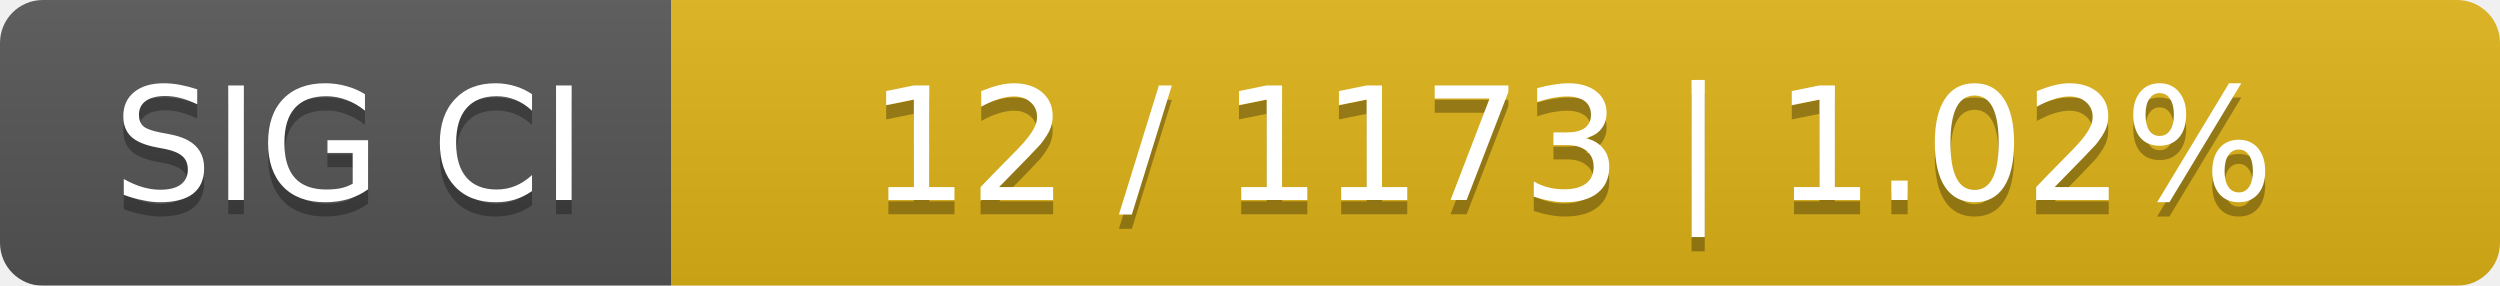
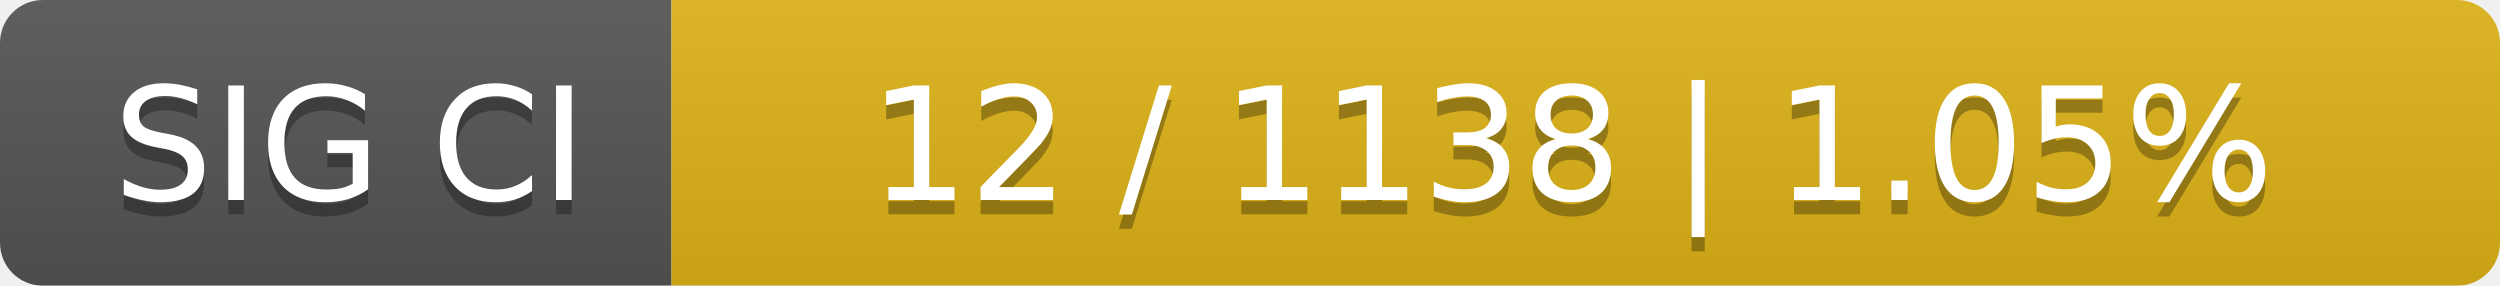
<svg xmlns="http://www.w3.org/2000/svg" width="175" height="20">
  <linearGradient id="smooth" x2="0" y2="100%">
    <stop offset="0" stop-color="#bbb" stop-opacity=".1" />
    <stop offset="1" stop-opacity=".1" />
  </linearGradient>
  <mask id="round">
    <rect width="175" height="20" rx="3" fill="#fff" />
  </mask>
  <g mask="url(#round)">
    <rect width="47" height="20" fill="#555" />
    <rect x="47" width="128" height="20" fill="#dfb317" />
    <rect width="175" height="20" fill="url(#smooth)" />
  </g>
  <g fill="#fff" text-anchor="middle" font-family="DejaVu Sans,Verdana,Geneva,sans-serif" font-size="11">
    <text x="24.5" y="15" fill="#010101" fill-opacity=".3">SIG CI</text>
    <text x="24.5" y="14">SIG CI</text>
-     <text x="110" y="15" fill="#010101" fill-opacity=".3">12 / 1173    |    1.02%</text>
-     <text x="110" y="14">12 / 1173    |    1.02%</text>
+     <text x="110" y="15" fill="#010101" fill-opacity=".3">12 / 1138    |    1.05%</text>
+     <text x="110" y="14">12 / 1138    |    1.05%</text>
  </g>
</svg>
